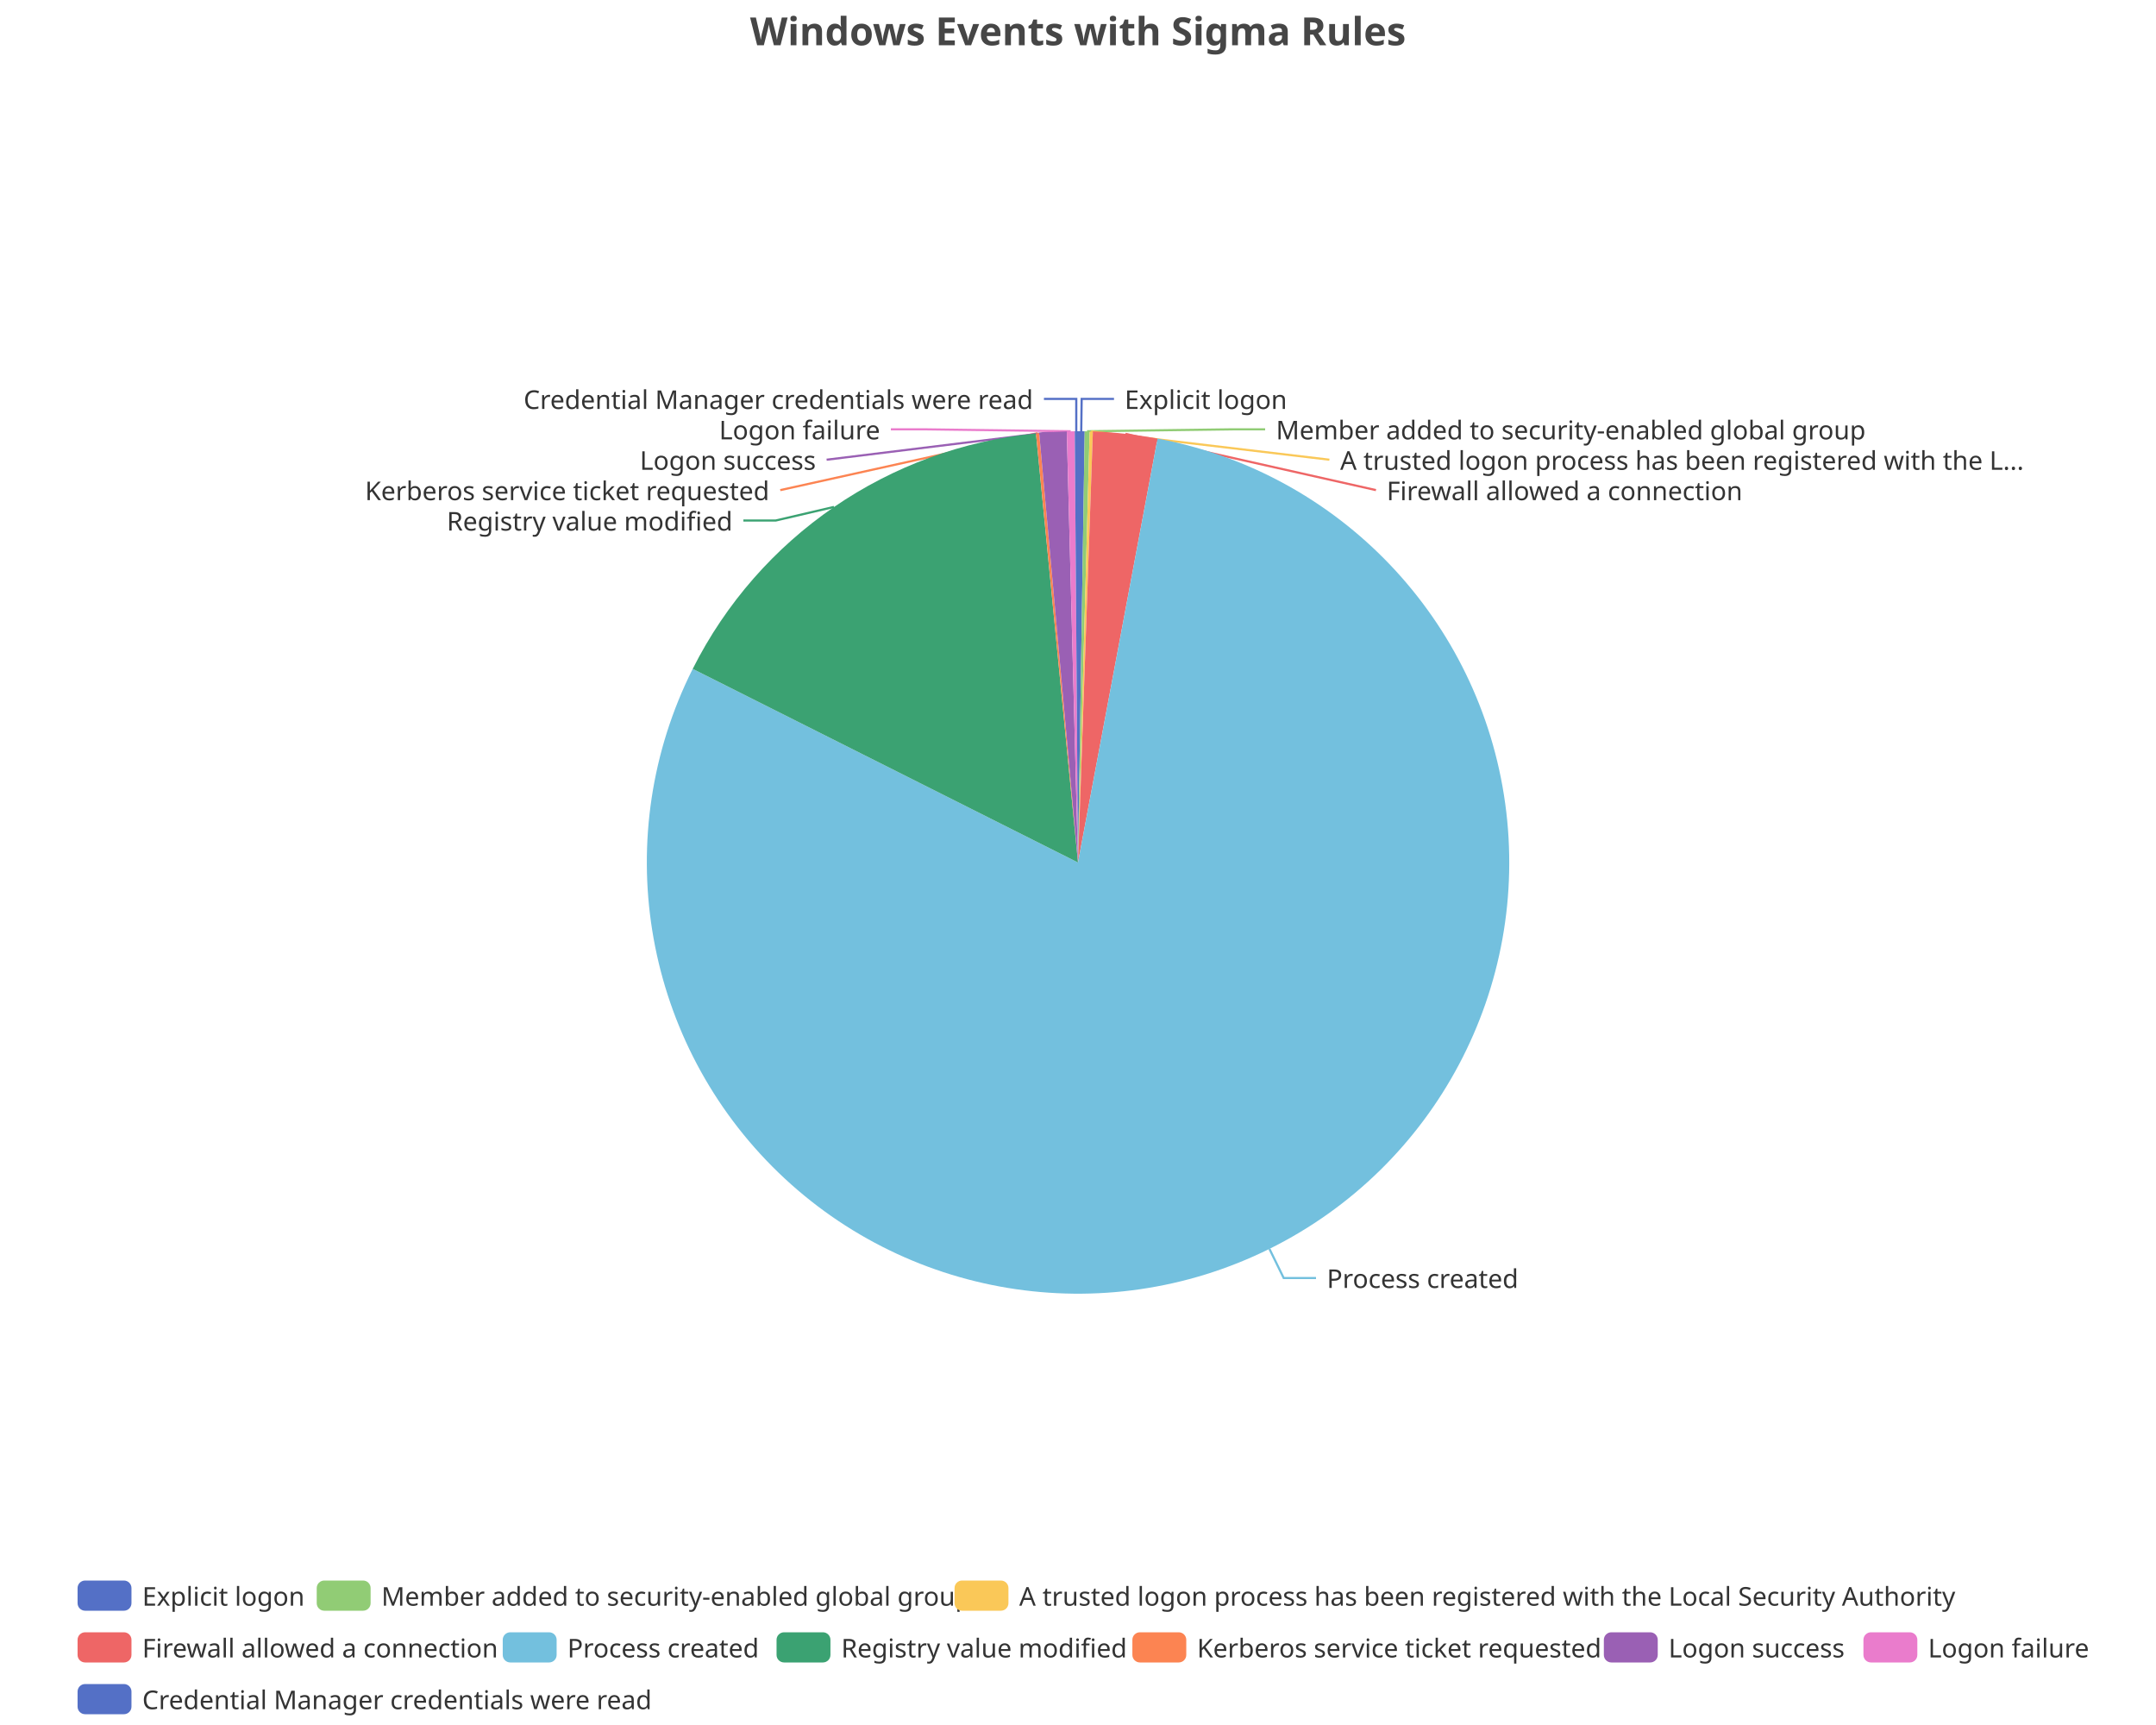
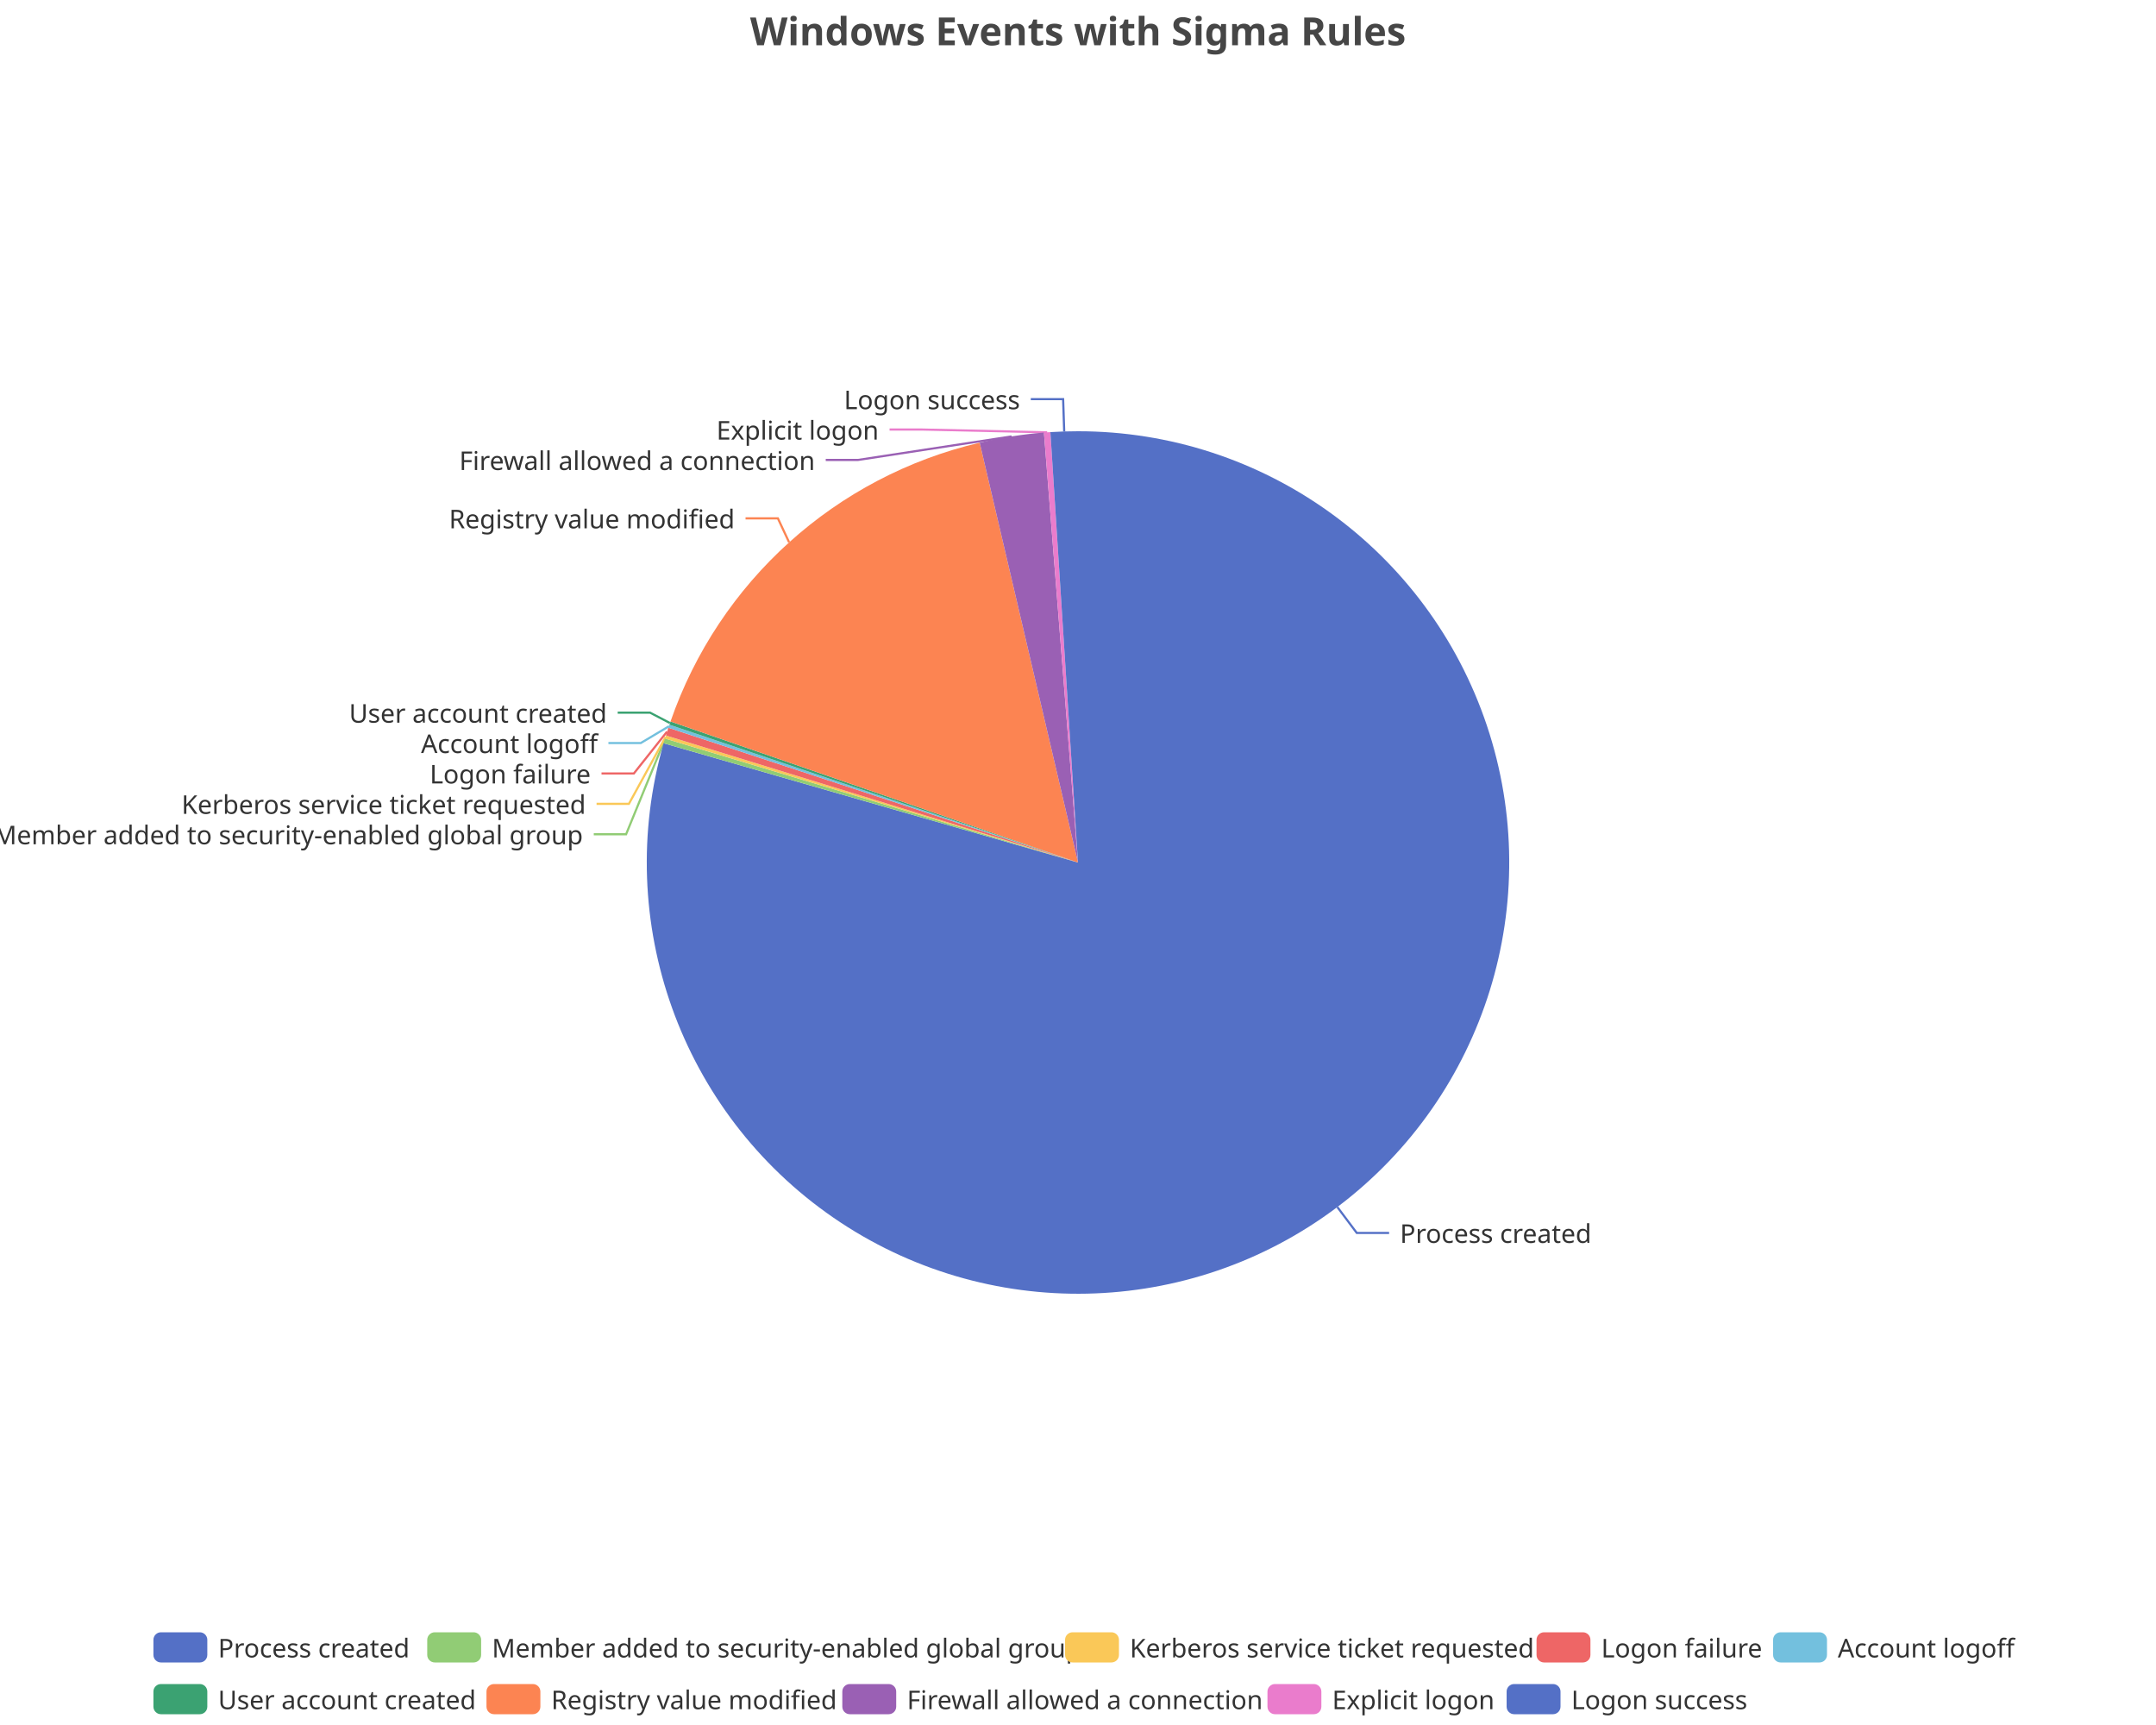
<svg xmlns="http://www.w3.org/2000/svg" width="1000" height="800" version="1.1" baseProfile="full" viewBox="0 0 1000 800">
  <rect width="1000" height="800" x="0" y="0" id="0" fill="none" />
-   <polyline points="501.5 200 501.7 185 516.7 185" fill="none" stroke="#5470c6" />
-   <polyline points="504.2 200 571.8 199.1 586.8 199.1" fill="none" stroke="#91cc75" />
-   <polyline points="506.1 200.1 616.6 213.2 616.6 213.2" fill="none" stroke="#fac858" />
-   <polyline points="522 201.2 638.2 227.3 638.2 227.3" fill="none" stroke="#ee6666" />
-   <polyline points="588.8 579.2 595.4 592.7 610.4 592.7" fill="none" stroke="#73c0de" />
-   <polyline points="386.8 235.1 359.8 241.4 344.8 241.4" fill="none" stroke="#3ba272" />
-   <polyline points="481.2 200.9 361.9 227.3 361.9 227.3" fill="none" stroke="#fc8452" />
-   <polyline points="488.4 200.3 383.4 213.2 383.4 213.2" fill="none" stroke="#9a60b4" />
-   <polyline points="496.6 200 428.2 199.1 413.2 199.1" fill="none" stroke="#ea7ccc" />
-   <polyline points="499.2 200 499.2 185 484.2 185" fill="none" stroke="#5470c6" />
-   <path d="M500 200A200 200 0 0 1 503.1 200L500 400Z" fill="#5470c6" />
-   <path d="M503.1 200A200 200 0 0 1 505.4 200.1L500 400Z" fill="#91cc75" />
-   <path d="M505.4 200.1A200 200 0 0 1 506.9 200.1L500 400Z" fill="#fac858" />
-   <path d="M506.9 200.1A200 200 0 0 1 536.9 203.4L500 400Z" fill="#ee6666" />
-   <path d="M536.9 203.4A200 200 0 1 1 321.3 310.2L500 400Z" fill="#73c0de" />
-   <path d="M321.3 310.2A200 200 0 0 1 480.5 201L500 400Z" fill="#3ba272" />
-   <path d="M480.5 201A200 200 0 0 1 482 200.8L500 400Z" fill="#fc8452" />
-   <path d="M482 200.8A200 200 0 0 1 494.8 200.1L500 400Z" fill="#9a60b4" />
-   <path d="M494.8 200.1A200 200 0 0 1 498.5 200L500 400Z" fill="#ea7ccc" />
-   <path d="M498.5 200A200 200 0 0 1 500 200L500 400Z" fill="#5470c6" />
-   <text dominant-baseline="central" text-anchor="start" style="font-size:12px;font-family:sans-serif;" xml:space="preserve" transform="translate(521.6503 185.0063)" fill="#333" stroke="rgb(255,255,255)" stroke-width="2" paint-order="stroke" stroke-miterlimit="2">Explicit logon</text>
-   <text dominant-baseline="central" text-anchor="start" style="font-size:12px;font-family:sans-serif;" xml:space="preserve" transform="translate(591.8308 199.1063)" fill="#333" stroke="rgb(255,255,255)" stroke-width="2" paint-order="stroke" stroke-miterlimit="2">Member added to security-enabled global group</text>
-   <text dominant-baseline="central" text-anchor="start" style="font-size:12px;font-family:sans-serif;" xml:space="preserve" transform="translate(621.6042 213.2063)" fill="#333" stroke="rgb(255,255,255)" stroke-width="2" paint-order="stroke" stroke-miterlimit="2">A trusted logon process has been registered with the L...</text>
-   <text dominant-baseline="central" text-anchor="start" style="font-size:12px;font-family:sans-serif;" xml:space="preserve" transform="translate(643.1744 227.3063)" fill="#333" stroke="rgb(255,255,255)" stroke-width="2" paint-order="stroke" stroke-miterlimit="2">Firewall allowed a connection</text>
-   <text dominant-baseline="central" text-anchor="start" style="font-size:12px;font-family:sans-serif;" xml:space="preserve" transform="translate(615.4298 592.6607)" fill="#333" stroke="rgb(255,255,255)" stroke-width="2" paint-order="stroke" stroke-miterlimit="2">Process created</text>
-   <text dominant-baseline="central" text-anchor="end" style="font-size:12px;font-family:sans-serif;" xml:space="preserve" transform="translate(339.7773 241.4016)" fill="#333" stroke="rgb(255,255,255)" stroke-width="2" paint-order="stroke" stroke-miterlimit="2">Registry value modified</text>
-   <text dominant-baseline="central" text-anchor="end" style="font-size:12px;font-family:sans-serif;" xml:space="preserve" transform="translate(356.8528 227.3016)" fill="#333" stroke="rgb(255,255,255)" stroke-width="2" paint-order="stroke" stroke-miterlimit="2">Kerberos service ticket requested</text>
-   <text dominant-baseline="central" text-anchor="end" style="font-size:12px;font-family:sans-serif;" xml:space="preserve" transform="translate(378.4333 213.2016)" fill="#333" stroke="rgb(255,255,255)" stroke-width="2" paint-order="stroke" stroke-miterlimit="2">Logon success</text>
-   <text dominant-baseline="central" text-anchor="end" style="font-size:12px;font-family:sans-serif;" xml:space="preserve" transform="translate(408.2285 199.1016)" fill="#333" stroke="rgb(255,255,255)" stroke-width="2" paint-order="stroke" stroke-miterlimit="2">Logon failure</text>
-   <text dominant-baseline="central" text-anchor="end" style="font-size:12px;font-family:sans-serif;" xml:space="preserve" transform="translate(479.1749 185.0016)" fill="#333" stroke="rgb(255,255,255)" stroke-width="2" paint-order="stroke" stroke-miterlimit="2">Credential Manager credentials were read</text>
-   <path d="M-5 -5l938 0l0 72l-938 0Z" transform="translate(35.98 733)" fill="rgb(0,0,0)" fill-opacity="0" stroke="#ccc" stroke-width="0" />
-   <path d="M3.5 0L21.5 0A3.5 3.5 0 0 1 25 3.5L25 10.5A3.5 3.5 0 0 1 21.5 14L3.5 14A3.5 3.5 0 0 1 0 10.5L0 3.5A3.5 3.5 0 0 1 3.5 0" transform="translate(35.98 733)" fill="#5470c6" />
-   <text dominant-baseline="central" text-anchor="start" style="font-size:12px;font-family:sans-serif;" xml:space="preserve" x="30" y="7" transform="translate(35.98 733)" fill="#333">Explicit logon</text>
-   <path d="M3.5 0L21.5 0A3.5 3.5 0 0 1 25 3.5L25 10.5A3.5 3.5 0 0 1 21.5 14L3.5 14A3.5 3.5 0 0 1 0 10.5L0 3.5A3.5 3.5 0 0 1 3.5 0" transform="translate(146.9 733)" fill="#91cc75" />
-   <text dominant-baseline="central" text-anchor="start" style="font-size:12px;font-family:sans-serif;" xml:space="preserve" x="30" y="7" transform="translate(146.9 733)" fill="#333">Member added to security-enabled global group</text>
-   <path d="M3.5 0L21.5 0A3.5 3.5 0 0 1 25 3.5L25 10.5A3.5 3.5 0 0 1 21.5 14L3.5 14A3.5 3.5 0 0 1 0 10.5L0 3.5A3.5 3.5 0 0 1 3.5 0" transform="translate(442.74 733)" fill="#fac858" />
-   <text dominant-baseline="central" text-anchor="start" style="font-size:12px;font-family:sans-serif;" xml:space="preserve" x="30" y="7" transform="translate(442.74 733)" fill="#333">A trusted logon process has been registered with the Local Security Authority</text>
-   <path d="M3.5 0L21.5 0A3.5 3.5 0 0 1 25 3.5L25 10.5A3.5 3.5 0 0 1 21.5 14L3.5 14A3.5 3.5 0 0 1 0 10.5L0 3.5A3.5 3.5 0 0 1 3.5 0" transform="translate(35.98 757)" fill="#ee6666" />
-   <text dominant-baseline="central" text-anchor="start" style="font-size:12px;font-family:sans-serif;" xml:space="preserve" x="30" y="7" transform="translate(35.98 757)" fill="#333">Firewall allowed a connection</text>
-   <path d="M3.5 0L21.5 0A3.5 3.5 0 0 1 25 3.5L25 10.5A3.5 3.5 0 0 1 21.5 14L3.5 14A3.5 3.5 0 0 1 0 10.5L0 3.5A3.5 3.5 0 0 1 3.5 0" transform="translate(233.18 757)" fill="#73c0de" />
-   <text dominant-baseline="central" text-anchor="start" style="font-size:12px;font-family:sans-serif;" xml:space="preserve" x="30" y="7" transform="translate(233.18 757)" fill="#333">Process created</text>
-   <path d="M3.5 0L21.5 0A3.5 3.5 0 0 1 25 3.5L25 10.5A3.5 3.5 0 0 1 21.5 14L3.5 14A3.5 3.5 0 0 1 0 10.5L0 3.5A3.5 3.5 0 0 1 3.5 0" transform="translate(360.18 757)" fill="#3ba272" />
-   <text dominant-baseline="central" text-anchor="start" style="font-size:12px;font-family:sans-serif;" xml:space="preserve" x="30" y="7" transform="translate(360.18 757)" fill="#333">Registry value modified</text>
-   <path d="M3.5 0L21.5 0A3.5 3.5 0 0 1 25 3.5L25 10.5A3.5 3.5 0 0 1 21.5 14L3.5 14A3.5 3.5 0 0 1 0 10.5L0 3.5A3.5 3.5 0 0 1 3.5 0" transform="translate(525.22 757)" fill="#fc8452" />
-   <text dominant-baseline="central" text-anchor="start" style="font-size:12px;font-family:sans-serif;" xml:space="preserve" x="30" y="7" transform="translate(525.22 757)" fill="#333">Kerberos service ticket requested</text>
-   <path d="M3.5 0L21.5 0A3.5 3.5 0 0 1 25 3.5L25 10.5A3.5 3.5 0 0 1 21.5 14L3.5 14A3.5 3.5 0 0 1 0 10.5L0 3.5A3.5 3.5 0 0 1 3.5 0" transform="translate(743.9 757)" fill="#9a60b4" />
-   <text dominant-baseline="central" text-anchor="start" style="font-size:12px;font-family:sans-serif;" xml:space="preserve" x="30" y="7" transform="translate(743.9 757)" fill="#333">Logon success</text>
-   <path d="M3.5 0L21.5 0A3.5 3.5 0 0 1 25 3.5L25 10.5A3.5 3.5 0 0 1 21.5 14L3.5 14A3.5 3.5 0 0 1 0 10.5L0 3.5A3.5 3.5 0 0 1 3.5 0" transform="translate(864.3 757)" fill="#ea7ccc" />
-   <text dominant-baseline="central" text-anchor="start" style="font-size:12px;font-family:sans-serif;" xml:space="preserve" x="30" y="7" transform="translate(864.3 757)" fill="#333">Logon failure</text>
-   <path d="M3.5 0L21.5 0A3.5 3.5 0 0 1 25 3.5L25 10.5A3.5 3.5 0 0 1 21.5 14L3.5 14A3.5 3.5 0 0 1 0 10.5L0 3.5A3.5 3.5 0 0 1 3.5 0" transform="translate(35.98 781)" fill="#5470c6" />
-   <text dominant-baseline="central" text-anchor="start" style="font-size:12px;font-family:sans-serif;" xml:space="preserve" x="30" y="7" transform="translate(35.98 781)" fill="#333">Credential Manager credentials were read</text>
+   <polyline points="620.3 559.8 629.3 571.8 644.3 571.8" fill="none" stroke="#5470c6" />
+   <polyline points="308.1 343.6 290.4 386.9 275.4 386.9" fill="none" stroke="#91cc75" />
+   <polyline points="308.7 341.8 291.7 372.8 276.7 372.8" fill="none" stroke="#fac858" />
+   <polyline points="309.4 339.3 294 358.7 279 358.7" fill="none" stroke="#ee6666" />
+   <polyline points="310.3 336.8 297.2 344.6 282.2 344.6" fill="none" stroke="#73c0de" />
+   <polyline points="310.7 335.3 301.5 330.5 286.5 330.5" fill="none" stroke="#3ba272" />
+   <polyline points="366 251.5 360.8 240.4 345.8 240.4" fill="none" stroke="#fc8452" />
+   <polyline points="469.2 202.4 398 213.3 383 213.3" fill="none" stroke="#9a60b4" />
+   <polyline points="485.7 200.5 427.6 199.2 412.6 199.2" fill="none" stroke="#ea7ccc" />
+   <polyline points="493.6 200.1 493.1 185.1 478.1 185.1" fill="none" stroke="#5470c6" />
+   <path d="M500 200A200 200 0 1 1 307.8 344.7L500 400Z" fill="#5470c6" />
+   <path d="M307.8 344.7A200 200 0 0 1 308.4 342.5L500 400Z" fill="#91cc75" />
+   <path d="M308.4 342.5A200 200 0 0 1 308.9 341.1L500 400Z" fill="#fac858" />
+   <path d="M308.9 341.1A200 200 0 0 1 310 337.5L500 400Z" fill="#ee6666" />
+   <path d="M310 337.5A200 200 0 0 1 310.5 336.1L500 400Z" fill="#73c0de" />
+   <path d="M310.5 336.1A200 200 0 0 1 311 334.6L500 400Z" fill="#3ba272" />
+   <path d="M311 334.6A200 200 0 0 1 454.4 205.3L500 400Z" fill="#fc8452" />
+   <path d="M454.4 205.3A200 200 0 0 1 484.2 200.6L500 400Z" fill="#9a60b4" />
+   <path d="M484.2 200.6A200 200 0 0 1 487.2 200.4L500 400Z" fill="#ea7ccc" />
+   <path d="M487.2 200.4A200 200 0 0 1 500 200L500 400Z" fill="#5470c6" />
+   <text dominant-baseline="central" text-anchor="start" style="font-size:12px;font-family:sans-serif;" xml:space="preserve" transform="translate(649.3258 571.7551)" fill="#333" stroke="rgb(255,255,255)" stroke-width="2" paint-order="stroke" stroke-miterlimit="2">Process created</text>
+   <text dominant-baseline="central" text-anchor="end" style="font-size:12px;font-family:sans-serif;" xml:space="preserve" transform="translate(270.3997 386.8823)" fill="#333" stroke="rgb(255,255,255)" stroke-width="2" paint-order="stroke" stroke-miterlimit="2">Member added to security-enabled global group</text>
+   <text dominant-baseline="central" text-anchor="end" style="font-size:12px;font-family:sans-serif;" xml:space="preserve" transform="translate(271.7262 372.7823)" fill="#333" stroke="rgb(255,255,255)" stroke-width="2" paint-order="stroke" stroke-miterlimit="2">Kerberos service ticket requested</text>
+   <text dominant-baseline="central" text-anchor="end" style="font-size:12px;font-family:sans-serif;" xml:space="preserve" transform="translate(273.9992 358.6823)" fill="#333" stroke="rgb(255,255,255)" stroke-width="2" paint-order="stroke" stroke-miterlimit="2">Logon failure</text>
+   <text dominant-baseline="central" text-anchor="end" style="font-size:12px;font-family:sans-serif;" xml:space="preserve" transform="translate(277.2499 344.5823)" fill="#333" stroke="rgb(255,255,255)" stroke-width="2" paint-order="stroke" stroke-miterlimit="2">Account logoff</text>
+   <text dominant-baseline="central" text-anchor="end" style="font-size:12px;font-family:sans-serif;" xml:space="preserve" transform="translate(281.5249 330.4823)" fill="#333" stroke="rgb(255,255,255)" stroke-width="2" paint-order="stroke" stroke-miterlimit="2">User account created</text>
+   <text dominant-baseline="central" text-anchor="end" style="font-size:12px;font-family:sans-serif;" xml:space="preserve" transform="translate(340.8059 240.3604)" fill="#333" stroke="rgb(255,255,255)" stroke-width="2" paint-order="stroke" stroke-miterlimit="2">Registry value modified</text>
+   <text dominant-baseline="central" text-anchor="end" style="font-size:12px;font-family:sans-serif;" xml:space="preserve" transform="translate(378.03 213.3099)" fill="#333" stroke="rgb(255,255,255)" stroke-width="2" paint-order="stroke" stroke-miterlimit="2">Firewall allowed a connection</text>
+   <text dominant-baseline="central" text-anchor="end" style="font-size:12px;font-family:sans-serif;" xml:space="preserve" transform="translate(407.6036 199.2099)" fill="#333" stroke="rgb(255,255,255)" stroke-width="2" paint-order="stroke" stroke-miterlimit="2">Explicit logon</text>
+   <text dominant-baseline="central" text-anchor="end" style="font-size:12px;font-family:sans-serif;" xml:space="preserve" transform="translate(473.125 185.1099)" fill="#333" stroke="rgb(255,255,255)" stroke-width="2" paint-order="stroke" stroke-miterlimit="2">Logon success</text>
+   <path d="M-5 -5l867.7 0l0 48l-867.7 0Z" transform="translate(71.16 757)" fill="rgb(0,0,0)" fill-opacity="0" stroke="#ccc" stroke-width="0" />
+   <path d="M3.5 0L21.5 0A3.5 3.5 0 0 1 25 3.5L25 10.5A3.5 3.5 0 0 1 21.5 14L3.5 14A3.5 3.5 0 0 1 0 10.5L0 3.5A3.5 3.5 0 0 1 3.5 0" transform="translate(71.16 757)" fill="#5470c6" />
+   <text dominant-baseline="central" text-anchor="start" style="font-size:12px;font-family:sans-serif;" xml:space="preserve" x="30" y="7" transform="translate(71.16 757)" fill="#333">Process created</text>
+   <path d="M3.5 0L21.5 0A3.5 3.5 0 0 1 25 3.5L25 10.5A3.5 3.5 0 0 1 21.5 14L3.5 14A3.5 3.5 0 0 1 0 10.5L0 3.5A3.5 3.5 0 0 1 3.5 0" transform="translate(198.16 757)" fill="#91cc75" />
+   <text dominant-baseline="central" text-anchor="start" style="font-size:12px;font-family:sans-serif;" xml:space="preserve" x="30" y="7" transform="translate(198.16 757)" fill="#333">Member added to security-enabled global group</text>
+   <path d="M3.5 0L21.5 0A3.5 3.5 0 0 1 25 3.5L25 10.5A3.5 3.5 0 0 1 21.5 14L3.5 14A3.5 3.5 0 0 1 0 10.5L0 3.5A3.5 3.5 0 0 1 3.5 0" transform="translate(494 757)" fill="#fac858" />
+   <text dominant-baseline="central" text-anchor="start" style="font-size:12px;font-family:sans-serif;" xml:space="preserve" x="30" y="7" transform="translate(494 757)" fill="#333">Kerberos service ticket requested</text>
+   <path d="M3.5 0L21.5 0A3.5 3.5 0 0 1 25 3.5L25 10.5A3.5 3.5 0 0 1 21.5 14L3.5 14A3.5 3.5 0 0 1 0 10.5L0 3.5A3.5 3.5 0 0 1 3.5 0" transform="translate(712.68 757)" fill="#ee6666" />
+   <text dominant-baseline="central" text-anchor="start" style="font-size:12px;font-family:sans-serif;" xml:space="preserve" x="30" y="7" transform="translate(712.68 757)" fill="#333">Logon failure</text>
+   <path d="M3.5 0L21.5 0A3.5 3.5 0 0 1 25 3.5L25 10.5A3.5 3.5 0 0 1 21.5 14L3.5 14A3.5 3.5 0 0 1 0 10.5L0 3.5A3.5 3.5 0 0 1 3.5 0" transform="translate(822.4 757)" fill="#73c0de" />
+   <text dominant-baseline="central" text-anchor="start" style="font-size:12px;font-family:sans-serif;" xml:space="preserve" x="30" y="7" transform="translate(822.4 757)" fill="#333">Account logoff</text>
+   <path d="M3.5 0L21.5 0A3.5 3.5 0 0 1 25 3.5L25 10.5A3.5 3.5 0 0 1 21.5 14L3.5 14A3.5 3.5 0 0 1 0 10.5L0 3.5A3.5 3.5 0 0 1 3.5 0" transform="translate(71.16 781)" fill="#3ba272" />
+   <text dominant-baseline="central" text-anchor="start" style="font-size:12px;font-family:sans-serif;" xml:space="preserve" x="30" y="7" transform="translate(71.16 781)" fill="#333">User account created</text>
+   <path d="M3.5 0L21.5 0A3.5 3.5 0 0 1 25 3.5L25 10.5A3.5 3.5 0 0 1 21.5 14L3.5 14A3.5 3.5 0 0 1 0 10.5L0 3.5A3.5 3.5 0 0 1 3.5 0" transform="translate(225.64 781)" fill="#fc8452" />
+   <text dominant-baseline="central" text-anchor="start" style="font-size:12px;font-family:sans-serif;" xml:space="preserve" x="30" y="7" transform="translate(225.64 781)" fill="#333">Registry value modified</text>
+   <path d="M3.5 0L21.5 0A3.5 3.5 0 0 1 25 3.5L25 10.5A3.5 3.5 0 0 1 21.5 14L3.5 14A3.5 3.5 0 0 1 0 10.5L0 3.5A3.5 3.5 0 0 1 3.5 0" transform="translate(390.68 781)" fill="#9a60b4" />
+   <text dominant-baseline="central" text-anchor="start" style="font-size:12px;font-family:sans-serif;" xml:space="preserve" x="30" y="7" transform="translate(390.68 781)" fill="#333">Firewall allowed a connection</text>
+   <path d="M3.5 0L21.5 0A3.5 3.5 0 0 1 25 3.5L25 10.5A3.5 3.5 0 0 1 21.5 14L3.5 14A3.5 3.5 0 0 1 0 10.5L0 3.5A3.5 3.5 0 0 1 3.5 0" transform="translate(587.88 781)" fill="#ea7ccc" />
+   <text dominant-baseline="central" text-anchor="start" style="font-size:12px;font-family:sans-serif;" xml:space="preserve" x="30" y="7" transform="translate(587.88 781)" fill="#333">Explicit logon</text>
+   <path d="M3.5 0L21.5 0A3.5 3.5 0 0 1 25 3.5L25 10.5A3.5 3.5 0 0 1 21.5 14L3.5 14A3.5 3.5 0 0 1 0 10.5L0 3.5A3.5 3.5 0 0 1 3.5 0" transform="translate(698.8 781)" fill="#5470c6" />
+   <text dominant-baseline="central" text-anchor="start" style="font-size:12px;font-family:sans-serif;" xml:space="preserve" x="30" y="7" transform="translate(698.8 781)" fill="#333">Logon success</text>
  <path d="M-143.9 -5l287.7 0l0 28l-287.7 0Z" transform="translate(500 5)" fill="rgb(0,0,0)" fill-opacity="0" stroke="#ccc" stroke-width="0" />
  <text dominant-baseline="central" text-anchor="middle" style="font-size:18px;font-family:sans-serif;font-weight:bold;" xml:space="preserve" y="9" transform="translate(500 5)" fill="#464646">Windows Events with Sigma Rules</text>
</svg>
